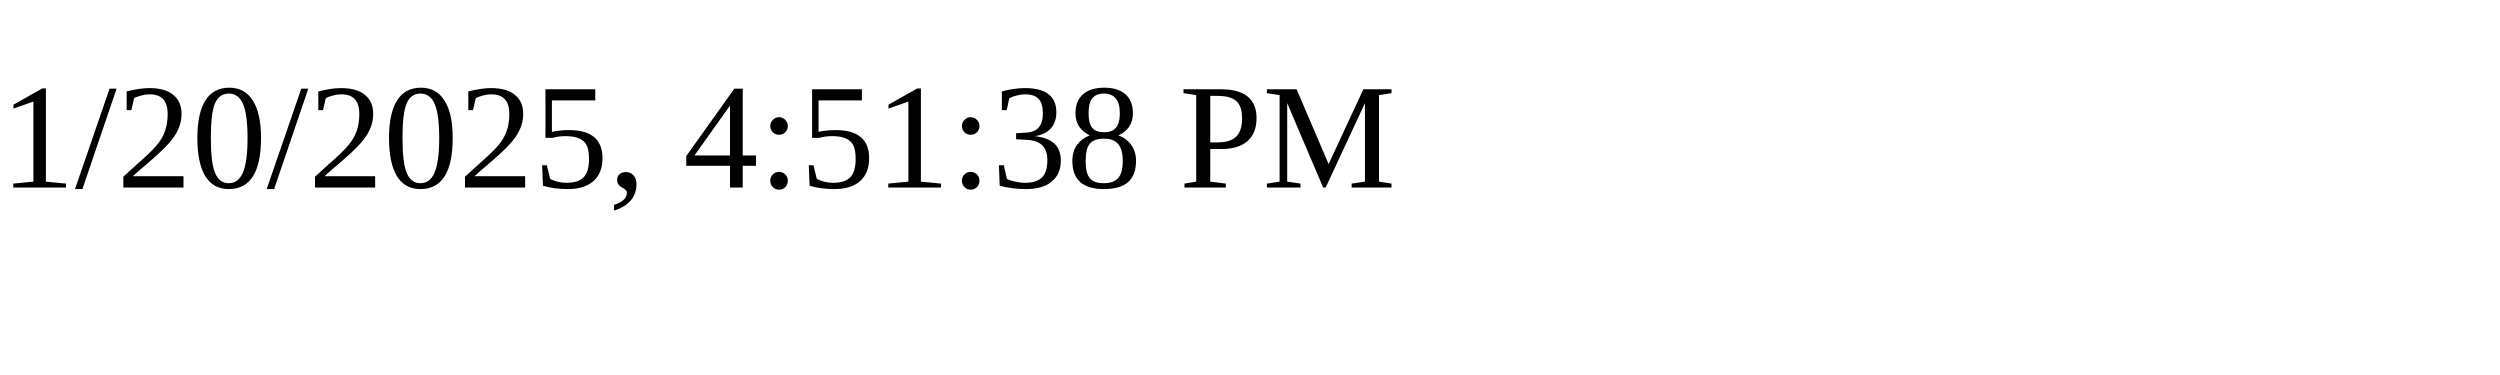
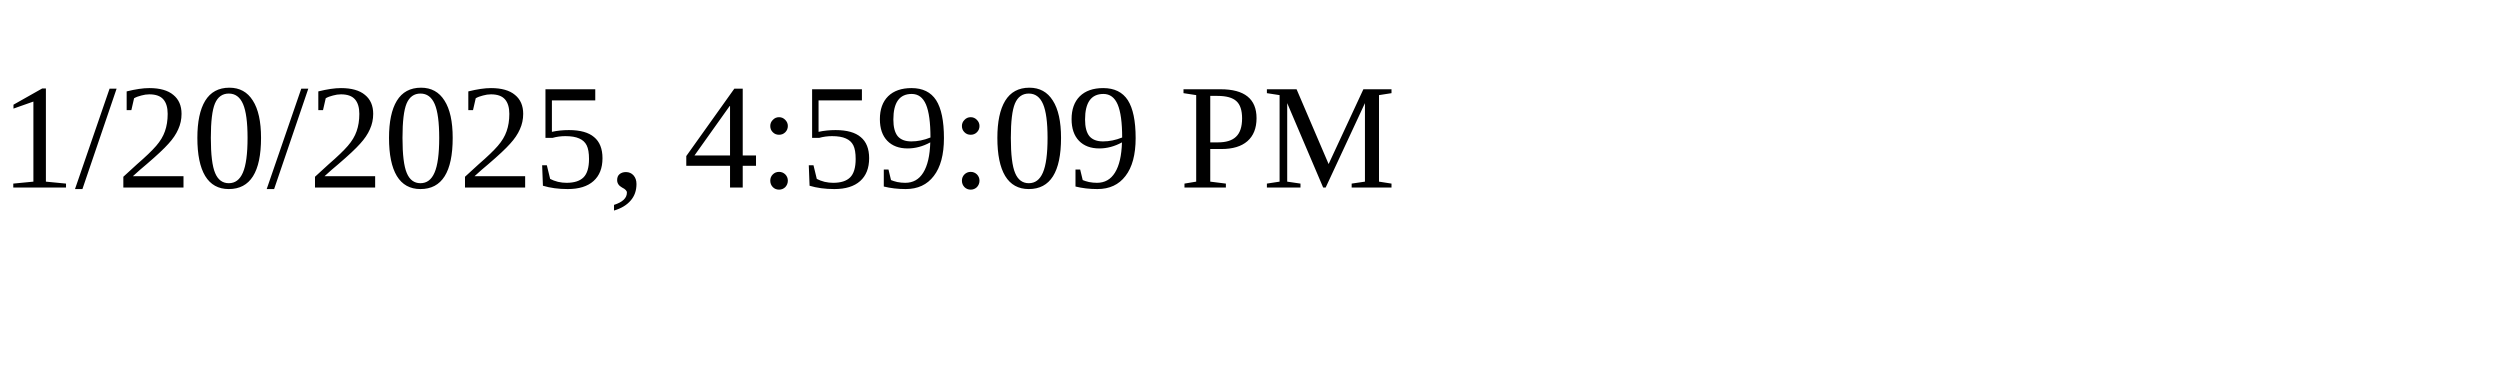
<svg xmlns="http://www.w3.org/2000/svg" height="30" width="200">
-   <text x="0" y="15">1/20/2025, 4:51:38 PM</text>
+   <text x="0" y="15">1/20/2025, 4:59:09 PM</text>
</svg>
